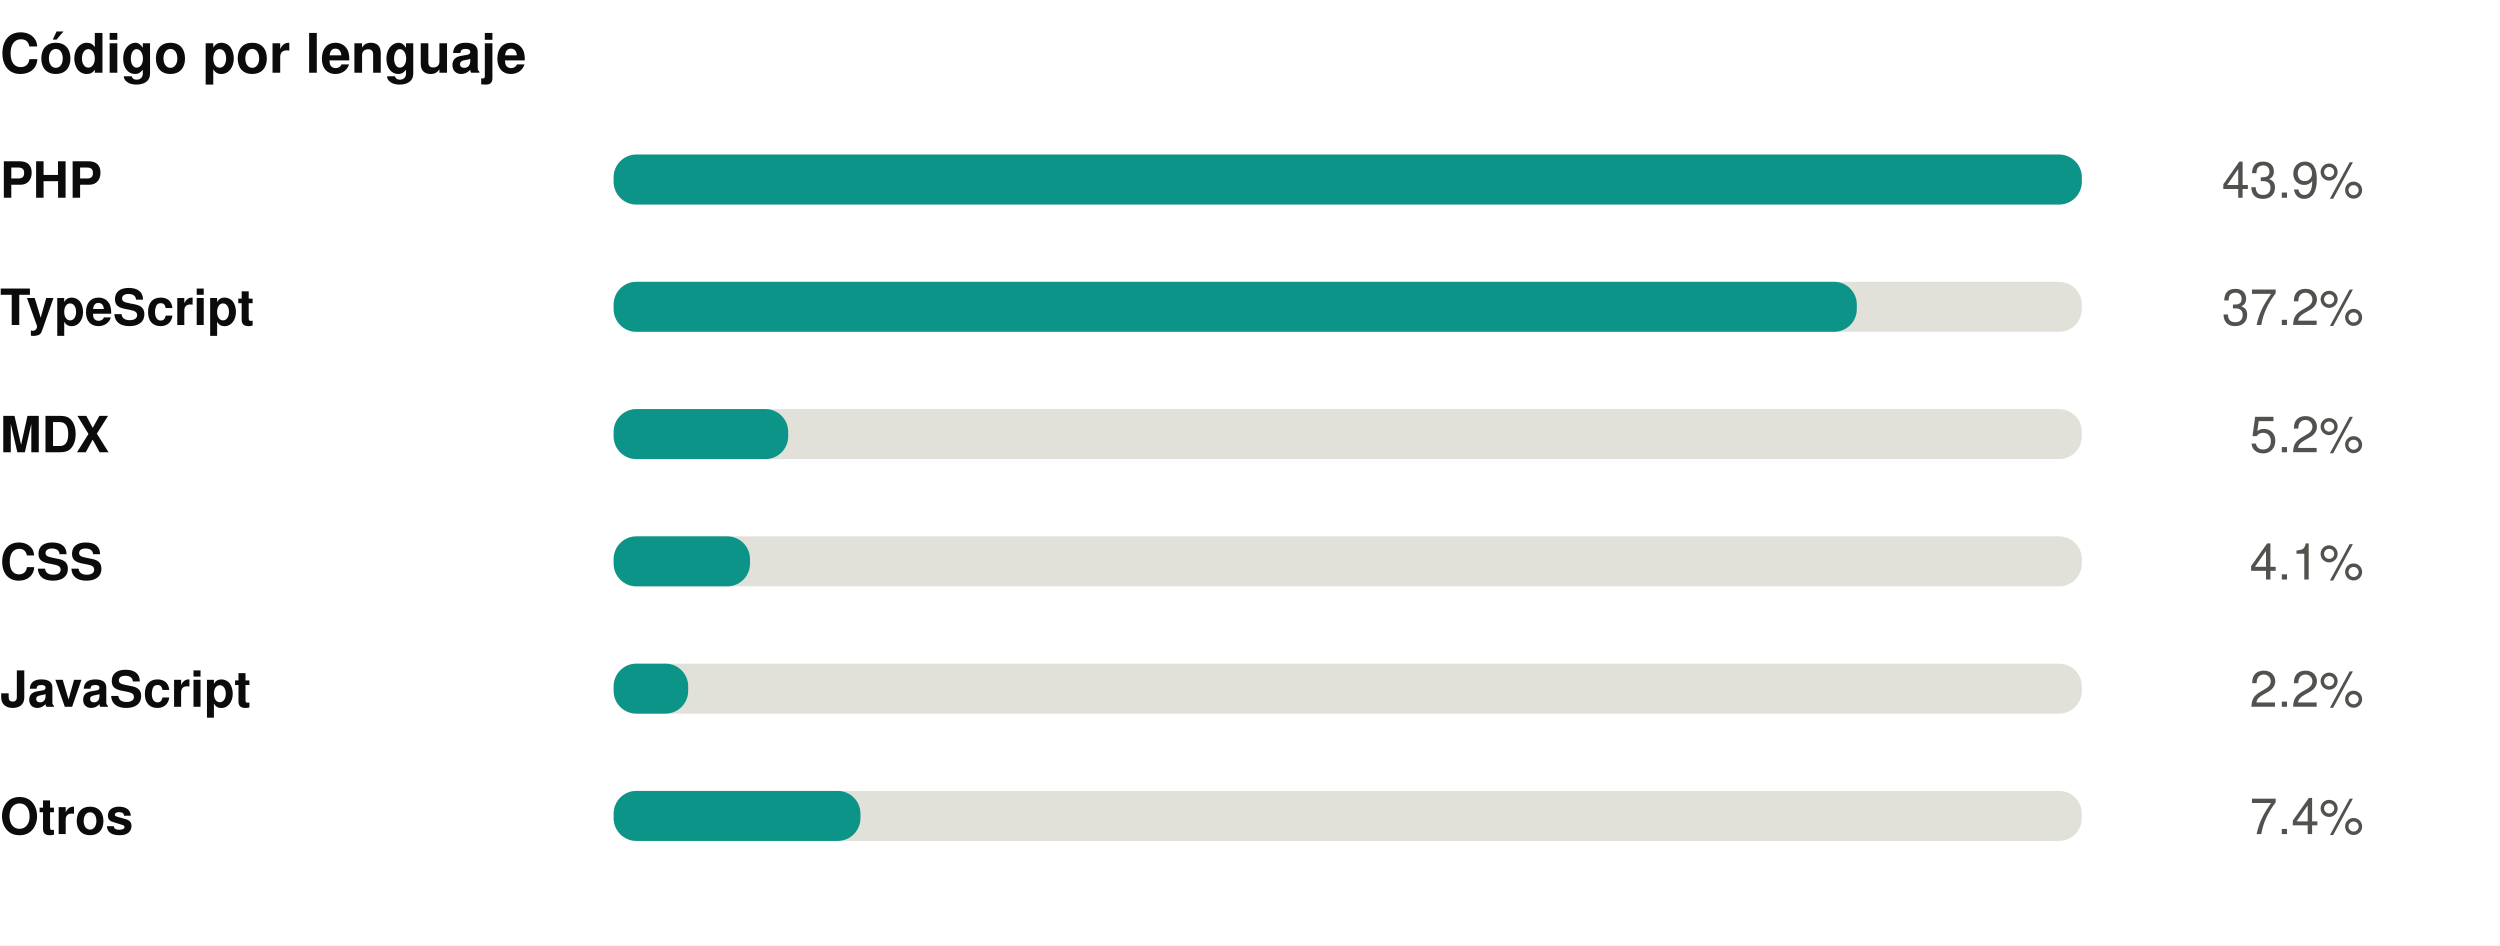
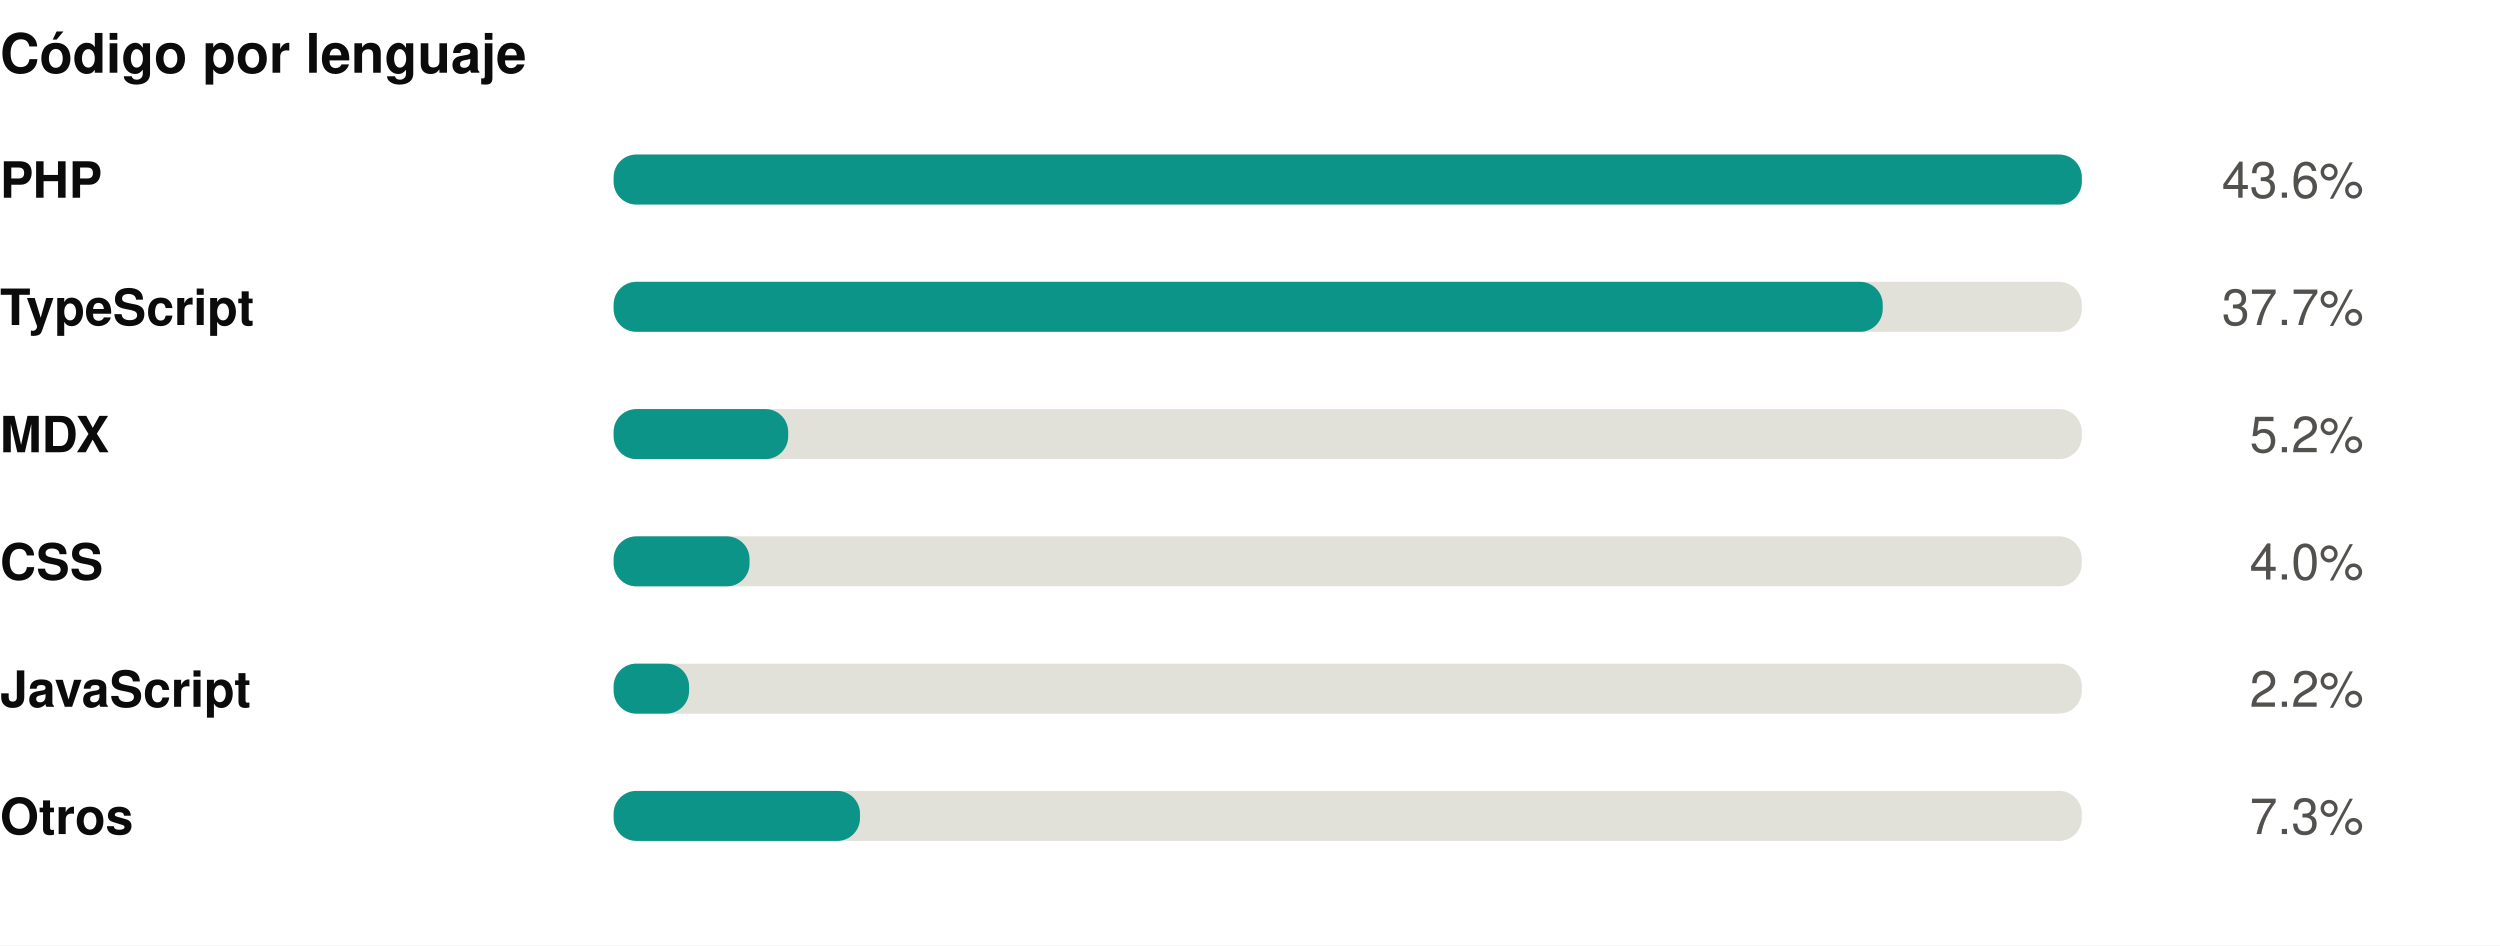
<svg xmlns="http://www.w3.org/2000/svg" width="550" height="208" viewBox="0 0 550 208" role="img">
  <rect width="550" height="208" fill="#ffffff" />
  <style>
@keyframes grow{from{transform:scaleX(0)}}
@keyframes rise{from{opacity:0;transform:translateY(9px)}}
@keyframes fade{from{opacity:0}}
@keyframes draw{to{stroke-dashoffset:0}}
.bar{transform-box:fill-box;transform-origin:left center;animation:grow .9s cubic-bezier(.22,1,.36,1) var(--d,0s) both}
.rise{animation:rise .7s cubic-bezier(.22,1,.36,1) var(--d,0s) both}
.fade{animation:fade .8s ease-out var(--d,0s) both}
.draw{animation:draw 1.7s ease-out .1s both}
@media (prefers-reduced-motion:reduce){
.bar,.rise,.fade,.draw{animation:none;transform:none;opacity:1;stroke-dashoffset:0}
}
</style>
  <g transform="translate(0,0)">
    <text x="0" y="16" font-family="-apple-system,BlinkMacSystemFont,'Segoe UI',Helvetica,Arial,sans-serif" font-size="12" font-weight="700" fill="#0b0b0b" text-anchor="start">Código por lenguaje</text>
    <text x="0" y="43.5" font-family="-apple-system,BlinkMacSystemFont,'Segoe UI',Helvetica,Arial,sans-serif" font-size="11" font-weight="600" fill="#0b0b0b" text-anchor="start">PHP</text>
    <rect x="135" y="34" width="323" height="11" rx="5" fill="#e1e0d9" />
    <rect class="bar" style="--d:0.00s" x="135" y="34" width="323.0" height="11" rx="5" fill="#0d9488" />
    <g class="fade" style="--d:0.00s">
-       <text x="520" y="43.5" font-family="-apple-system,BlinkMacSystemFont,'Segoe UI',Helvetica,Arial,sans-serif" font-size="11" font-weight="400" fill="#52514e" text-anchor="end">43.9%</text>
+       <text x="520" y="43.5" font-family="-apple-system,BlinkMacSystemFont,'Segoe UI',Helvetica,Arial,sans-serif" font-size="11" font-weight="400" fill="#52514e" text-anchor="end">43.6%</text>
    </g>
    <text x="0" y="71.5" font-family="-apple-system,BlinkMacSystemFont,'Segoe UI',Helvetica,Arial,sans-serif" font-size="11" font-weight="600" fill="#0b0b0b" text-anchor="start">TypeScript</text>
    <rect x="135" y="62" width="323" height="11" rx="5" fill="#e1e0d9" />
-     <rect class="bar" style="--d:0.07s" x="135" y="62" width="273.5" height="11" rx="5" fill="#0d9488" />
+     <rect class="bar" style="--d:0.07s" x="135" y="62" width="279.2" height="11" rx="5" fill="#0d9488" />
    <g class="fade" style="--d:0.07s">
-       <text x="520" y="71.5" font-family="-apple-system,BlinkMacSystemFont,'Segoe UI',Helvetica,Arial,sans-serif" font-size="11" font-weight="400" fill="#52514e" text-anchor="end">37.2%</text>
+       <text x="520" y="71.5" font-family="-apple-system,BlinkMacSystemFont,'Segoe UI',Helvetica,Arial,sans-serif" font-size="11" font-weight="400" fill="#52514e" text-anchor="end">37.7%</text>
    </g>
    <text x="0" y="99.5" font-family="-apple-system,BlinkMacSystemFont,'Segoe UI',Helvetica,Arial,sans-serif" font-size="11" font-weight="600" fill="#0b0b0b" text-anchor="start">MDX</text>
    <rect x="135" y="90" width="323" height="11" rx="5" fill="#e1e0d9" />
    <rect class="bar" style="--d:0.14s" x="135" y="90" width="38.4" height="11" rx="5" fill="#0d9488" />
    <g class="fade" style="--d:0.14s">
      <text x="520" y="99.5" font-family="-apple-system,BlinkMacSystemFont,'Segoe UI',Helvetica,Arial,sans-serif" font-size="11" font-weight="400" fill="#52514e" text-anchor="end">5.2%</text>
    </g>
    <text x="0" y="127.5" font-family="-apple-system,BlinkMacSystemFont,'Segoe UI',Helvetica,Arial,sans-serif" font-size="11" font-weight="600" fill="#0b0b0b" text-anchor="start">CSS</text>
    <rect x="135" y="118" width="323" height="11" rx="5" fill="#e1e0d9" />
-     <rect class="bar" style="--d:0.21s" x="135" y="118" width="30.0" height="11" rx="5" fill="#0d9488" />
+     <rect class="bar" style="--d:0.21s" x="135" y="118" width="29.9" height="11" rx="5" fill="#0d9488" />
    <g class="fade" style="--d:0.21s">
-       <text x="520" y="127.5" font-family="-apple-system,BlinkMacSystemFont,'Segoe UI',Helvetica,Arial,sans-serif" font-size="11" font-weight="400" fill="#52514e" text-anchor="end">4.1%</text>
+       <text x="520" y="127.5" font-family="-apple-system,BlinkMacSystemFont,'Segoe UI',Helvetica,Arial,sans-serif" font-size="11" font-weight="400" fill="#52514e" text-anchor="end">4.0%</text>
    </g>
    <text x="0" y="155.5" font-family="-apple-system,BlinkMacSystemFont,'Segoe UI',Helvetica,Arial,sans-serif" font-size="11" font-weight="600" fill="#0b0b0b" text-anchor="start">JavaScript</text>
    <rect x="135" y="146" width="323" height="11" rx="5" fill="#e1e0d9" />
-     <rect class="bar" style="--d:0.28s" x="135" y="146" width="16.4" height="11" rx="5" fill="#0d9488" />
+     <rect class="bar" style="--d:0.28s" x="135" y="146" width="16.6" height="11" rx="5" fill="#0d9488" />
    <g class="fade" style="--d:0.28s">
      <text x="520" y="155.5" font-family="-apple-system,BlinkMacSystemFont,'Segoe UI',Helvetica,Arial,sans-serif" font-size="11" font-weight="400" fill="#52514e" text-anchor="end">2.2%</text>
    </g>
    <text x="0" y="183.5" font-family="-apple-system,BlinkMacSystemFont,'Segoe UI',Helvetica,Arial,sans-serif" font-size="11" font-weight="600" fill="#0b0b0b" text-anchor="start">Otros</text>
    <rect x="135" y="174" width="323" height="11" rx="5" fill="#e1e0d9" />
-     <rect class="bar" style="--d:0.35s" x="135" y="174" width="54.3" height="11" rx="5" fill="#0d9488" />
+     <rect class="bar" style="--d:0.35s" x="135" y="174" width="54.2" height="11" rx="5" fill="#0d9488" />
    <g class="fade" style="--d:0.35s">
-       <text x="520" y="183.5" font-family="-apple-system,BlinkMacSystemFont,'Segoe UI',Helvetica,Arial,sans-serif" font-size="11" font-weight="400" fill="#52514e" text-anchor="end">7.4%</text>
+       <text x="520" y="183.5" font-family="-apple-system,BlinkMacSystemFont,'Segoe UI',Helvetica,Arial,sans-serif" font-size="11" font-weight="400" fill="#52514e" text-anchor="end">7.3%</text>
    </g>
  </g>
</svg>
